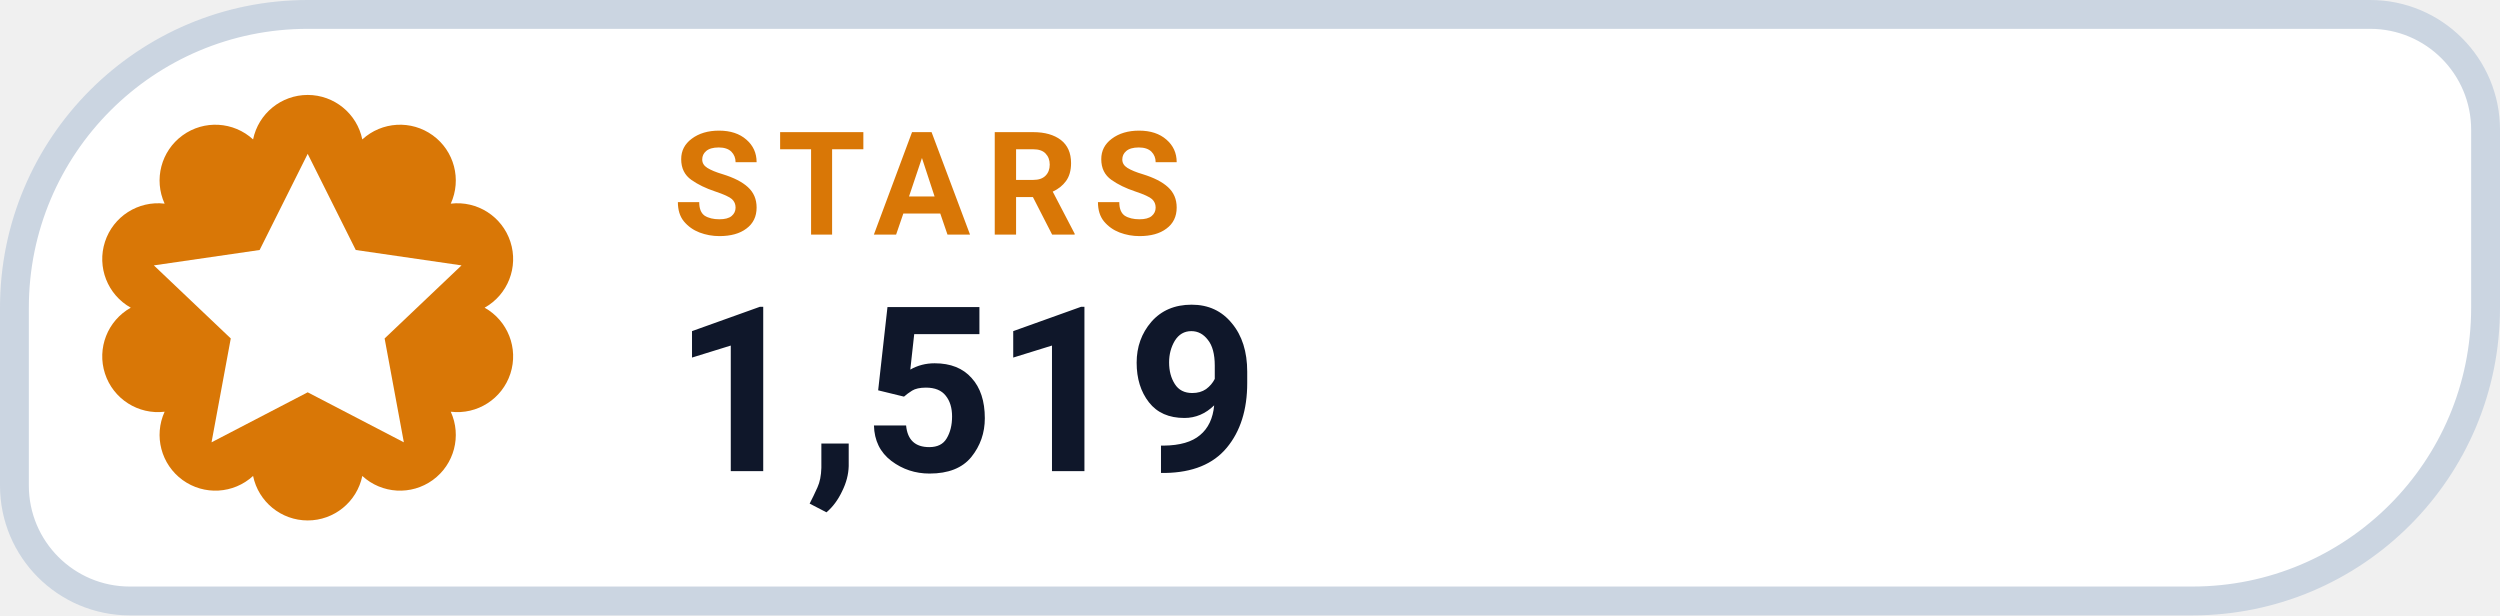
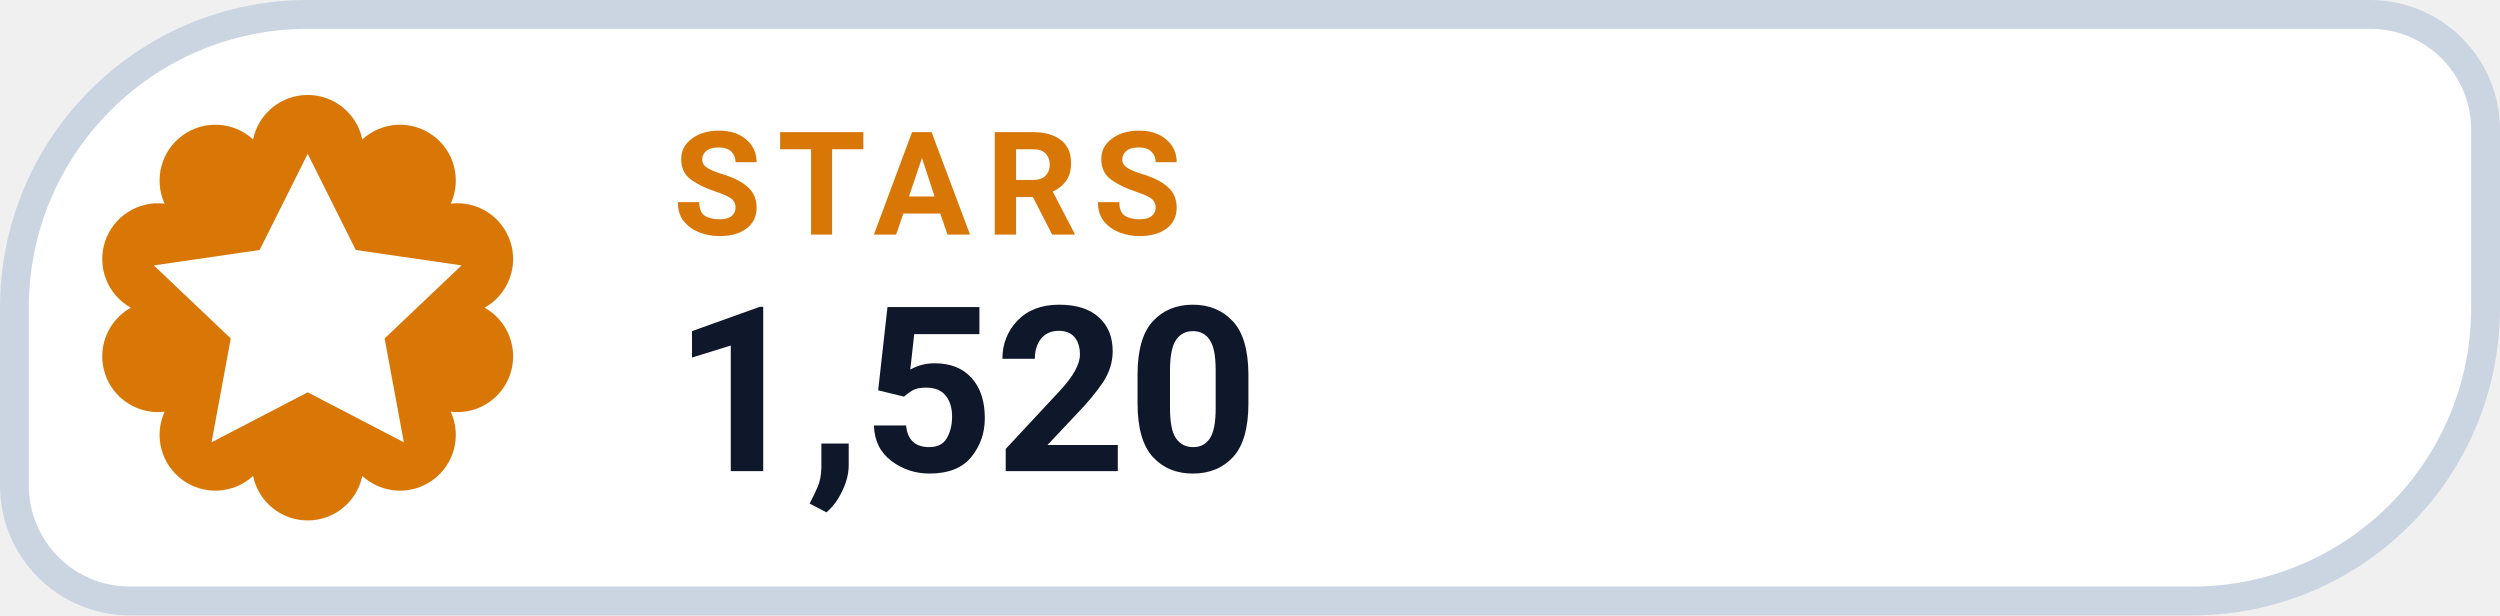
- <svg xmlns="http://www.w3.org/2000/svg" width="130" height="32" viewBox="0 0 130 32" role="img" aria-label="STARS 1,519">
+ <svg xmlns="http://www.w3.org/2000/svg" width="130" height="32" viewBox="0 0 130 32" role="img" aria-label="STARS 1,520">
  <path d="M 16.00 0.75 H 123.25 A 6.00 6.00 0 0 1 129.25 6.75 V 16.00 A 15.25 15.25 0 0 1 114.00 31.25 H 6.75 A 6.00 6.00 0 0 1 0.75 25.25 V 16.00 A 15.25 15.25 0 0 1 16.00 0.75 Z" fill="#FFFFFF" stroke="#CBD5E1" stroke-width="1.5" />
  <path d="M 13.16 7.25 A 2.90 2.90 0 0 1 18.84 7.25 A 2.90 2.90 0 0 1 23.44 10.59 A 2.90 2.90 0 0 1 25.20 16.00 A 2.90 2.90 0 0 1 23.44 21.41 A 2.90 2.90 0 0 1 18.84 24.75 A 2.90 2.90 0 0 1 13.16 24.75 A 2.90 2.90 0 0 1 8.56 21.41 A 2.90 2.90 0 0 1 6.80 16.00 A 2.90 2.90 0 0 1 8.56 10.59 A 2.90 2.90 0 0 1 13.16 7.25 Z" fill="#D97706" />
  <g transform="translate(16 16)" style="color:#FFFFFF;">
    <path d="M0 -8 l2.5 5 5.5 .8 -4 3.8 1 5.4 -5 -2.6 -5 2.6 1 -5.4 -4 -3.8 5.5 -.8 Z" fill="currentColor" />
  </g>
  <text x="35" y="12.2" fill="#D97706" font-family="-apple-system,BlinkMacSystemFont,'Segoe UI',Roboto,Helvetica,Arial,sans-serif" font-size="7.5" font-weight="700" letter-spacing=".8">STARS</text>
-   <text x="35" y="24.5" fill="#0F172A" font-family="-apple-system,BlinkMacSystemFont,'Segoe UI',Roboto,Helvetica,Arial,sans-serif" font-size="12" font-weight="750">1,519</text>
+   <text x="35" y="24.5" fill="#0F172A" font-family="-apple-system,BlinkMacSystemFont,'Segoe UI',Roboto,Helvetica,Arial,sans-serif" font-size="12" font-weight="750">1,520</text>
</svg>
